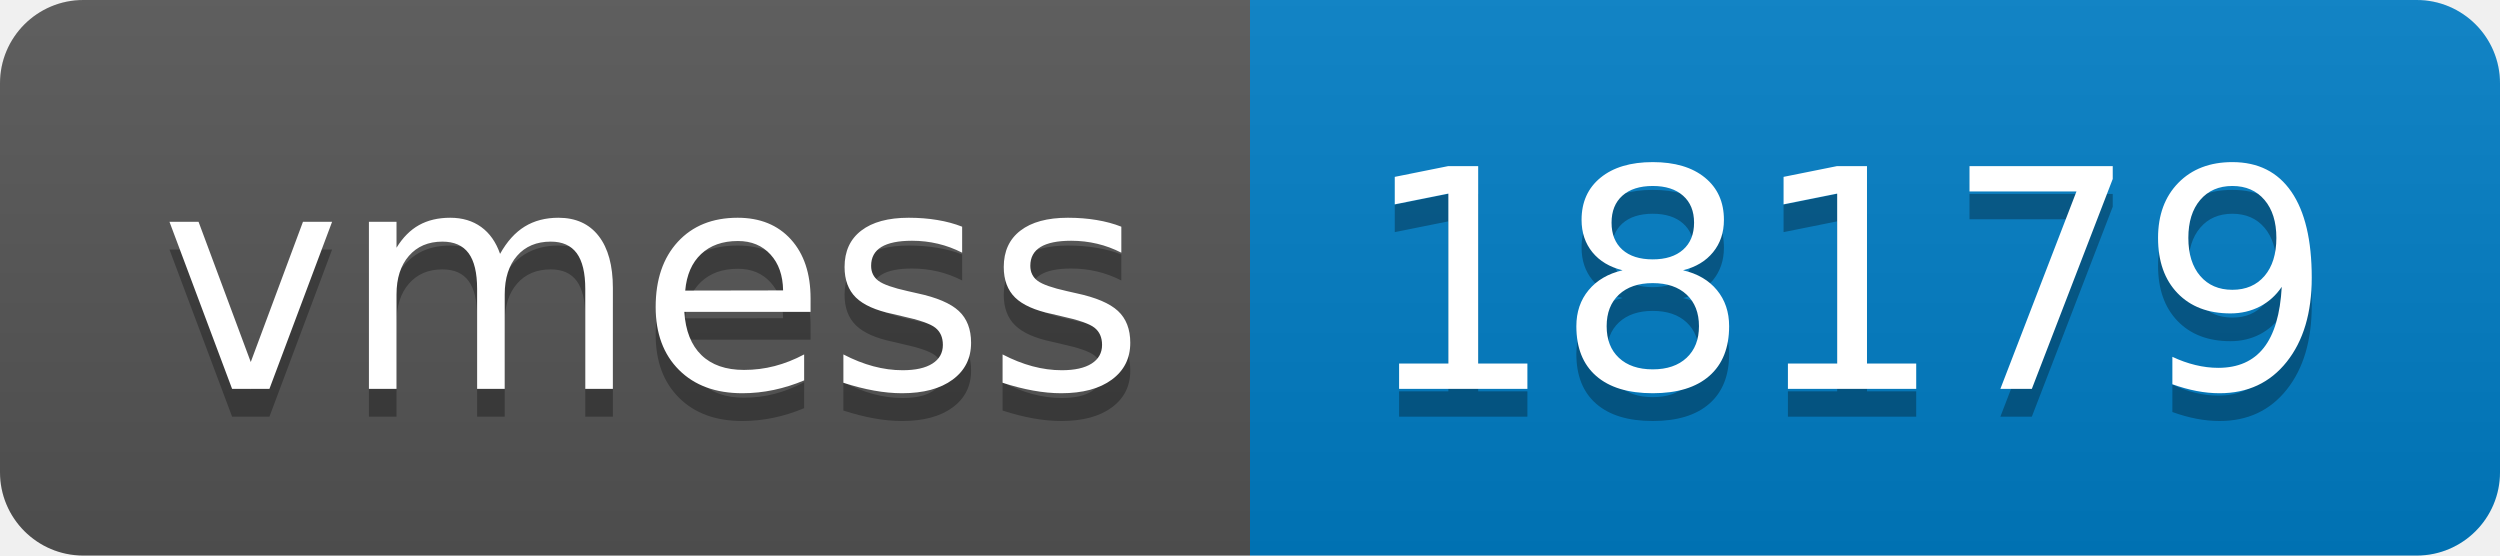
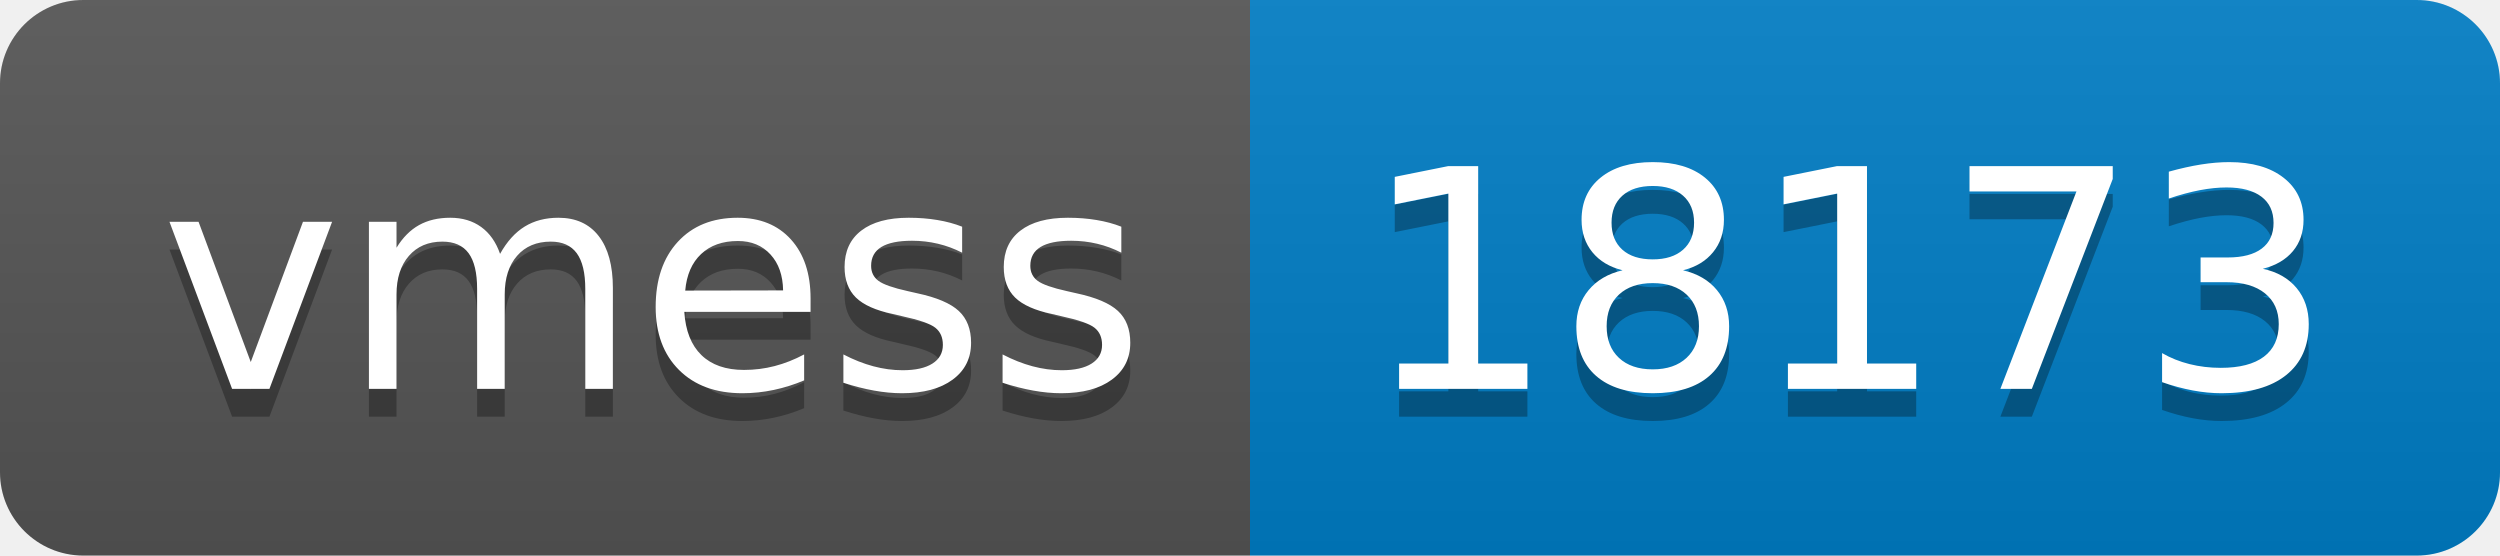
- <svg xmlns="http://www.w3.org/2000/svg" width="90" height="20" role="img" aria-label="vmess: 18179">
+ <svg xmlns="http://www.w3.org/2000/svg" width="90" height="20" role="img" aria-label="vmess: 18173">
  <linearGradient id="s" x2="0" y2="100%">
    <stop offset="0" stop-color="#bbb" stop-opacity=".1" />
    <stop offset="1" stop-opacity=".1" />
  </linearGradient>
  <clipPath id="r">
    <rect width="90" height="20" rx="3" fill="#fff" />
  </clipPath>
  <g clip-path="url(#r)">
    <rect width="45" height="20" fill="#555" />
    <rect x="45" width="45" height="20" fill="#007ec6" />
    <rect width="90" height="20" fill="url(#s)" />
  </g>
  <g fill="#fff" text-anchor="middle" font-family="Verdana,Geneva,DejaVu Sans,sans-serif" text-rendering="geometricPrecision" font-size="110">
    <text aria-hidden="true" x="235" y="150" fill="#010101" fill-opacity=".3" transform="scale(.1)" textLength="350">vmess</text>
    <text x="235" y="140" transform="scale(.1)" fill="#fff" textLength="350">vmess</text>
-     <text aria-hidden="true" x="665" y="150" fill="#010101" fill-opacity=".3" transform="scale(.1)" textLength="350">18179</text>
-     <text x="665" y="140" transform="scale(.1)" fill="#fff" textLength="350">18179</text>
+     <text aria-hidden="true" x="665" y="150" fill="#010101" fill-opacity=".3" transform="scale(.1)" textLength="350">18173</text>
+     <text x="665" y="140" transform="scale(.1)" fill="#fff" textLength="350">18173</text>
  </g>
</svg>
